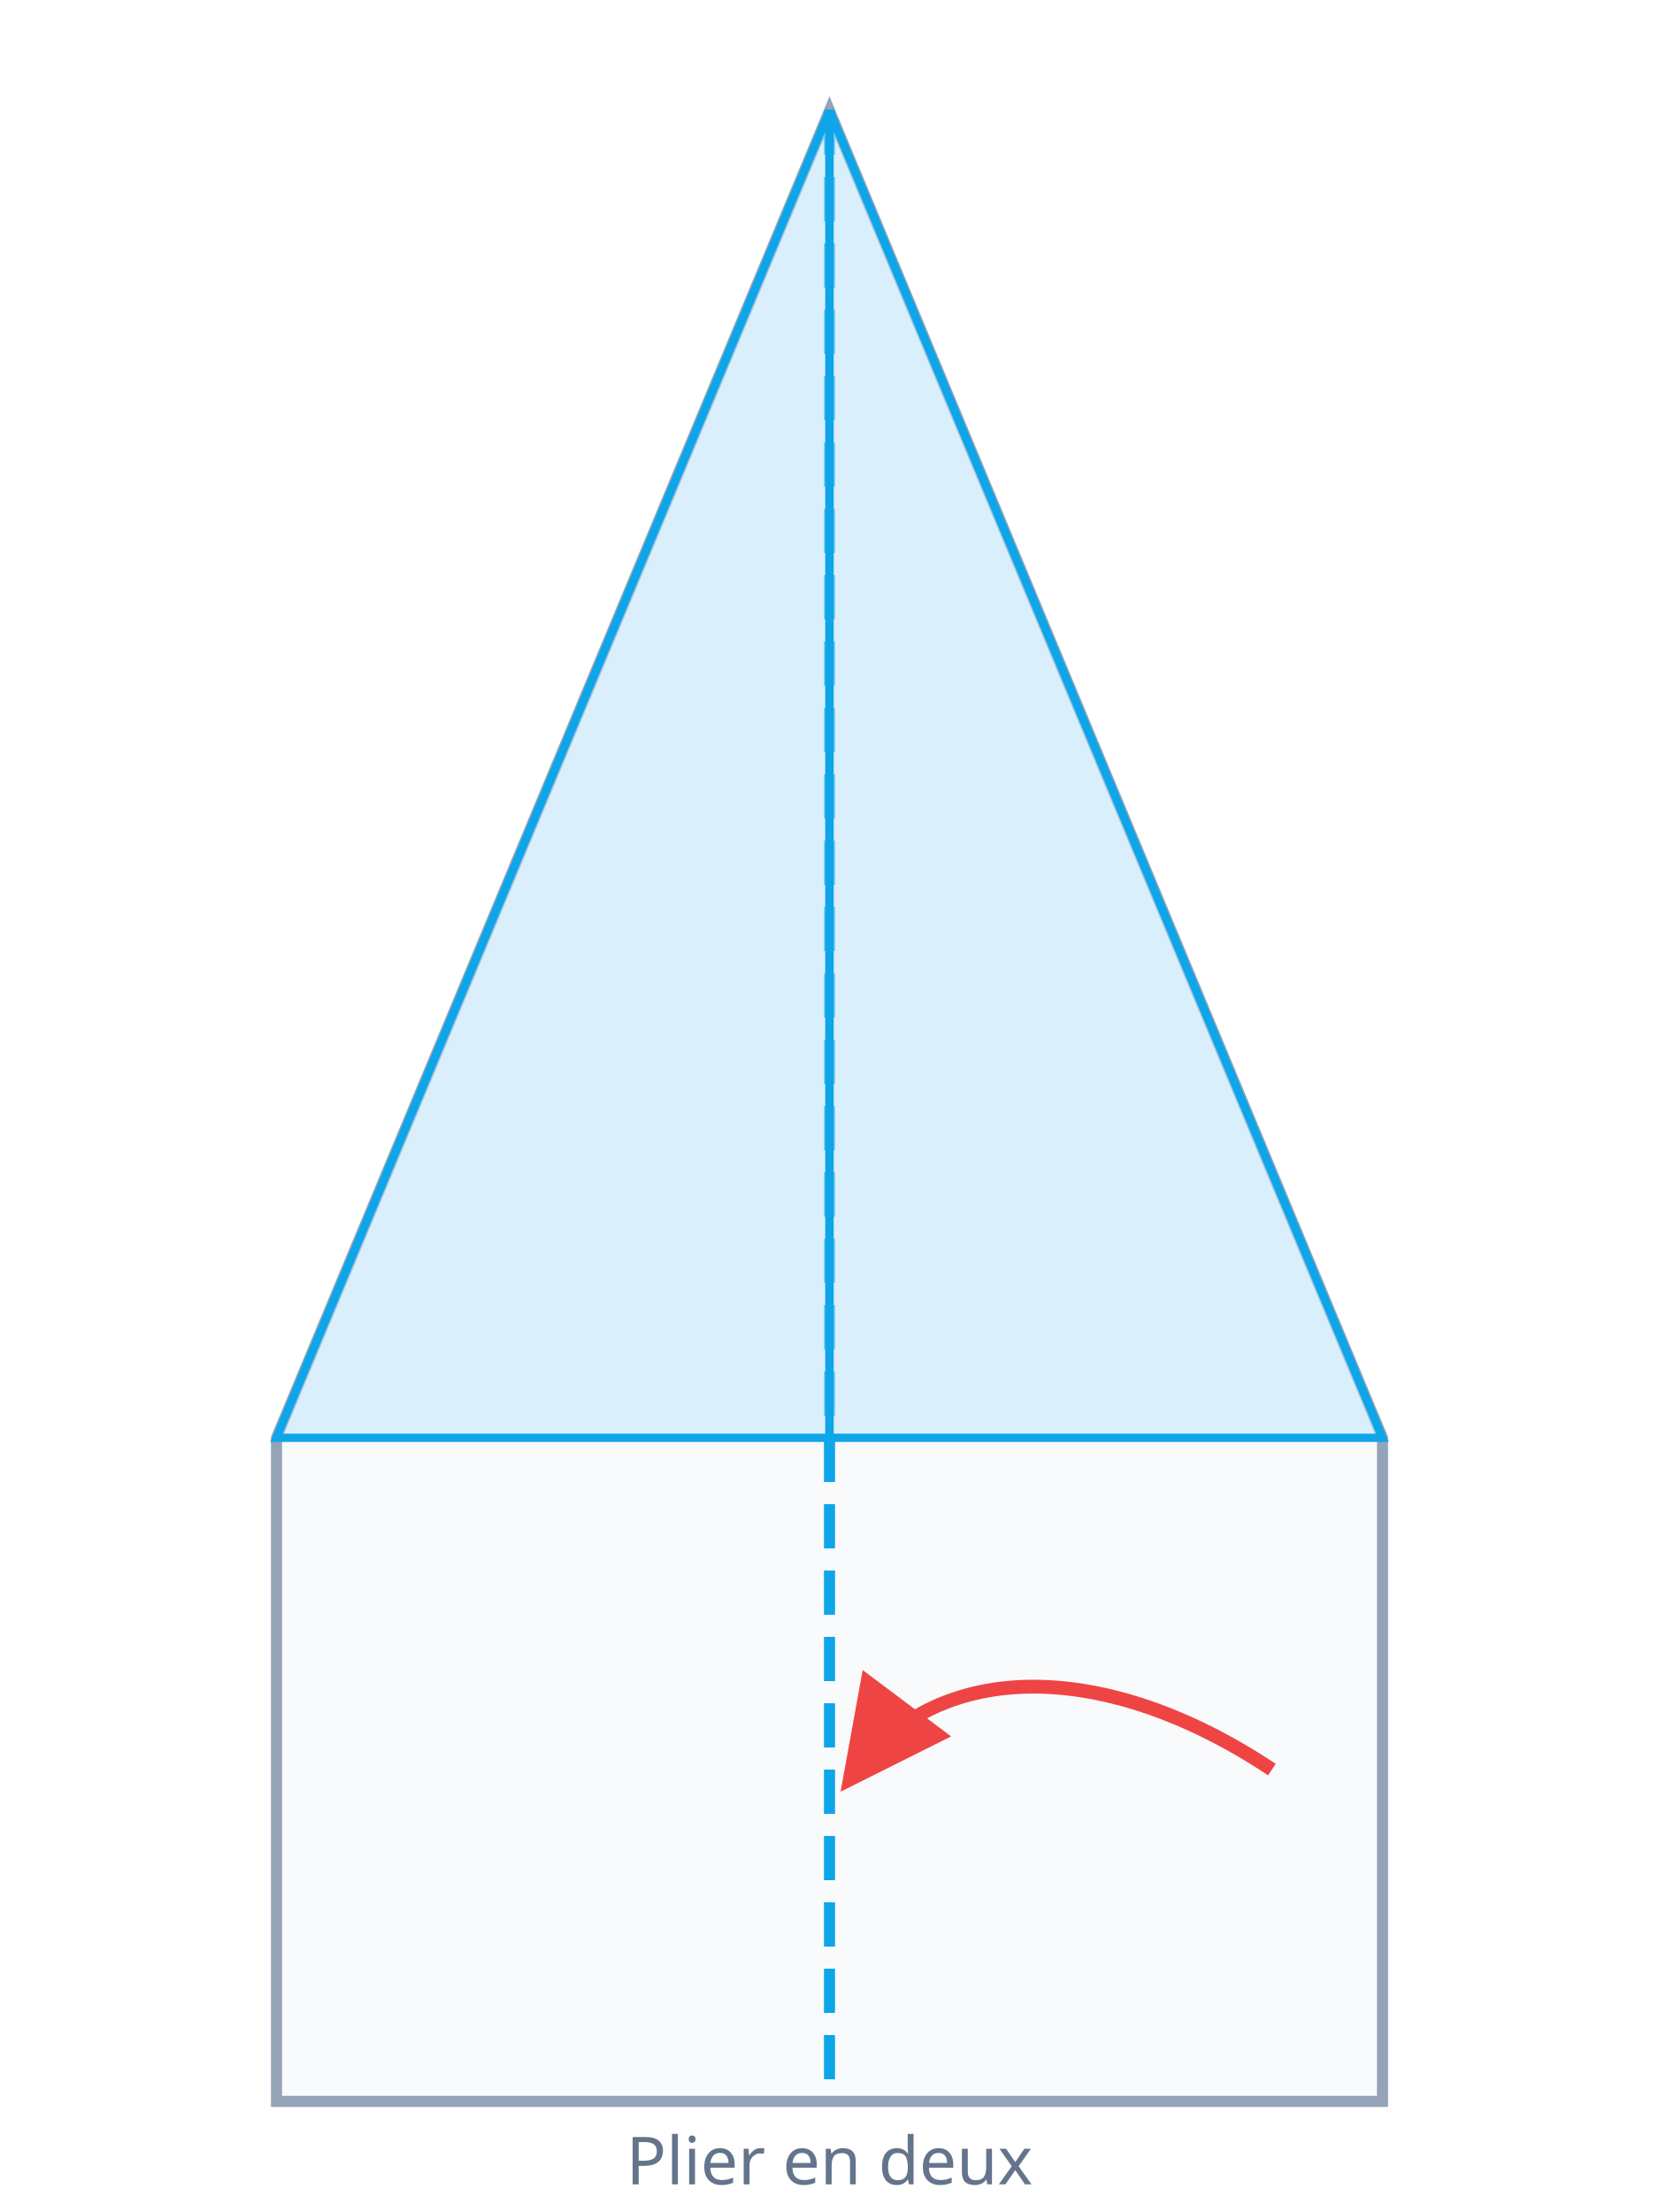
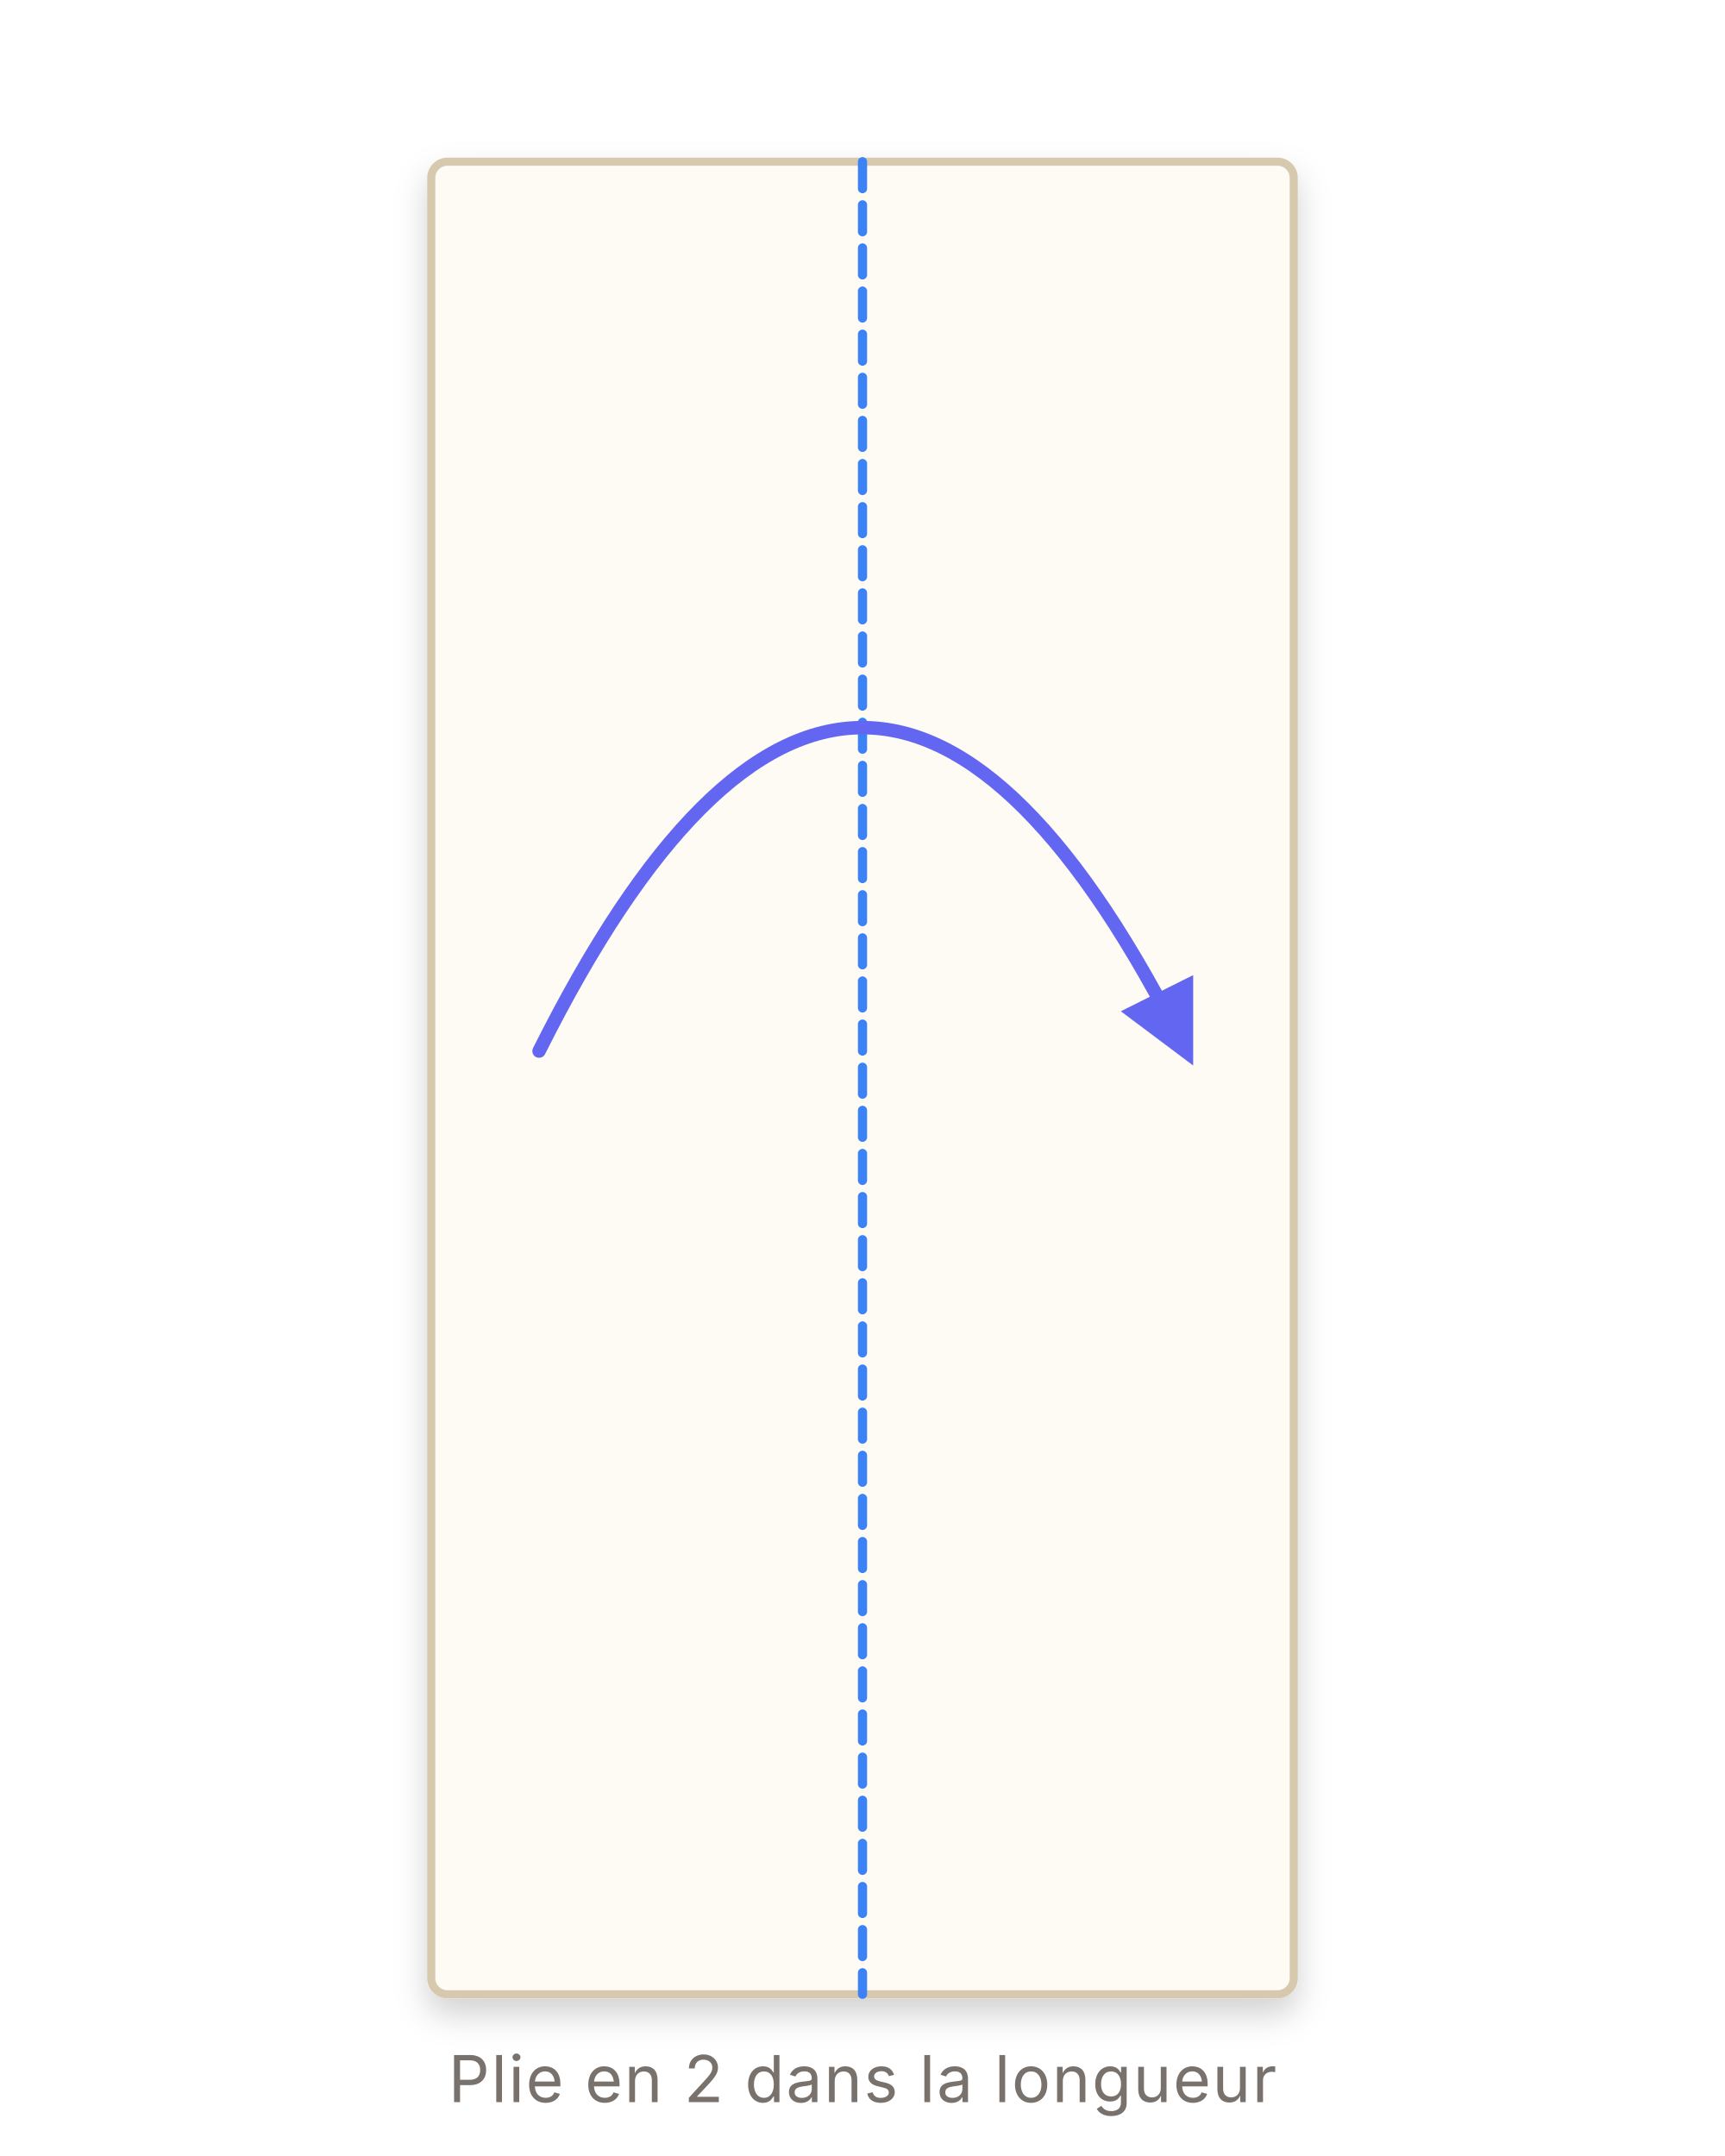
- <svg xmlns="http://www.w3.org/2000/svg" viewBox="0 0 300 400" fill="none">
-   <polygon points="150,20 50,260 50,380 250,380 250,260" fill="#f8fafc" stroke="#94a3b8" stroke-width="2" />
-   <line x1="150" y1="20" x2="150" y2="380" stroke="#0ea5e9" stroke-width="2" stroke-dasharray="8 4" />
-   <polygon points="50,260 150,20 150,260" fill="#bae6fd" fill-opacity="0.5" stroke="#0ea5e9" stroke-width="1.5" />
-   <polygon points="250,260 150,20 150,260" fill="#bae6fd" fill-opacity="0.5" stroke="#0ea5e9" stroke-width="1.5" />
-   <path d="M230 320 C200 300 170 300 155 320" stroke="#ef4444" stroke-width="2.5" fill="none" marker-end="url(#arr7)" />
+ <svg xmlns="http://www.w3.org/2000/svg" viewBox="0 0 320 400" fill="none" font-family="system-ui, -apple-system, sans-serif">
  <defs>
-     <marker id="arr7" markerWidth="8" markerHeight="8" refX="6" refY="4" orient="auto">
-       <path d="M0,0 L8,4 L0,8" fill="#ef4444" />
+     <filter id="ps" x="-10%" y="-10%" width="120%" height="120%">
+       <feGaussianBlur in="SourceAlpha" stdDeviation="3" />
+       <feOffset dx="0" dy="3" />
+       <feComponentTransfer>
+         <feFuncA type="linear" slope="0.18" />
+       </feComponentTransfer>
+       <feMerge>
+         <feMergeNode />
+         <feMergeNode in="SourceGraphic" />
+       </feMerge>
+     </filter>
+     <marker id="arr" viewBox="0 0 10 10" refX="8" refY="5" markerWidth="6" markerHeight="6" orient="auto-start-reverse">
+       <path d="M 0 0 L 10 5 L 0 10 z" fill="#6366f1" />
    </marker>
+     <marker id="arrT" viewBox="0 0 10 10" refX="8" refY="5" markerWidth="6" markerHeight="6" orient="auto-start-reverse">
+       <path d="M 0 0 L 10 5 L 0 10 z" fill="#14b8a6" />
+     </marker>
+     <linearGradient id="foldTri" x1="0" y1="0" x2="1" y2="1">
+       <stop offset="0" stop-color="#fff7ed" />
+       <stop offset="1" stop-color="#fed7aa" stop-opacity="0.7" />
+     </linearGradient>
  </defs>
-   <text x="150" y="395" text-anchor="middle" font-family="sans-serif" font-size="12" fill="#64748b">Plier en deux</text>
+   <rect x="80" y="30" width="160" height="340" rx="3" fill="#fefaf4" stroke="#d6c9ae" stroke-width="1.5" filter="url(#ps)" />
+   <line x1="160" y1="30" x2="160" y2="370" stroke="#3b82f6" stroke-width="1.7" stroke-dasharray="5 3" stroke-linecap="round" />
+   <path d="M 100 195 Q 160 75 220 195" stroke="#6366f1" stroke-width="2.5" stroke-linecap="round" fill="none" marker-end="url(#arr)" />
+   <text x="160" y="390" text-anchor="middle" font-size="12" fill="#78716c" letter-spacing="0.3">Plie en 2 dans la longueur</text>
</svg>
